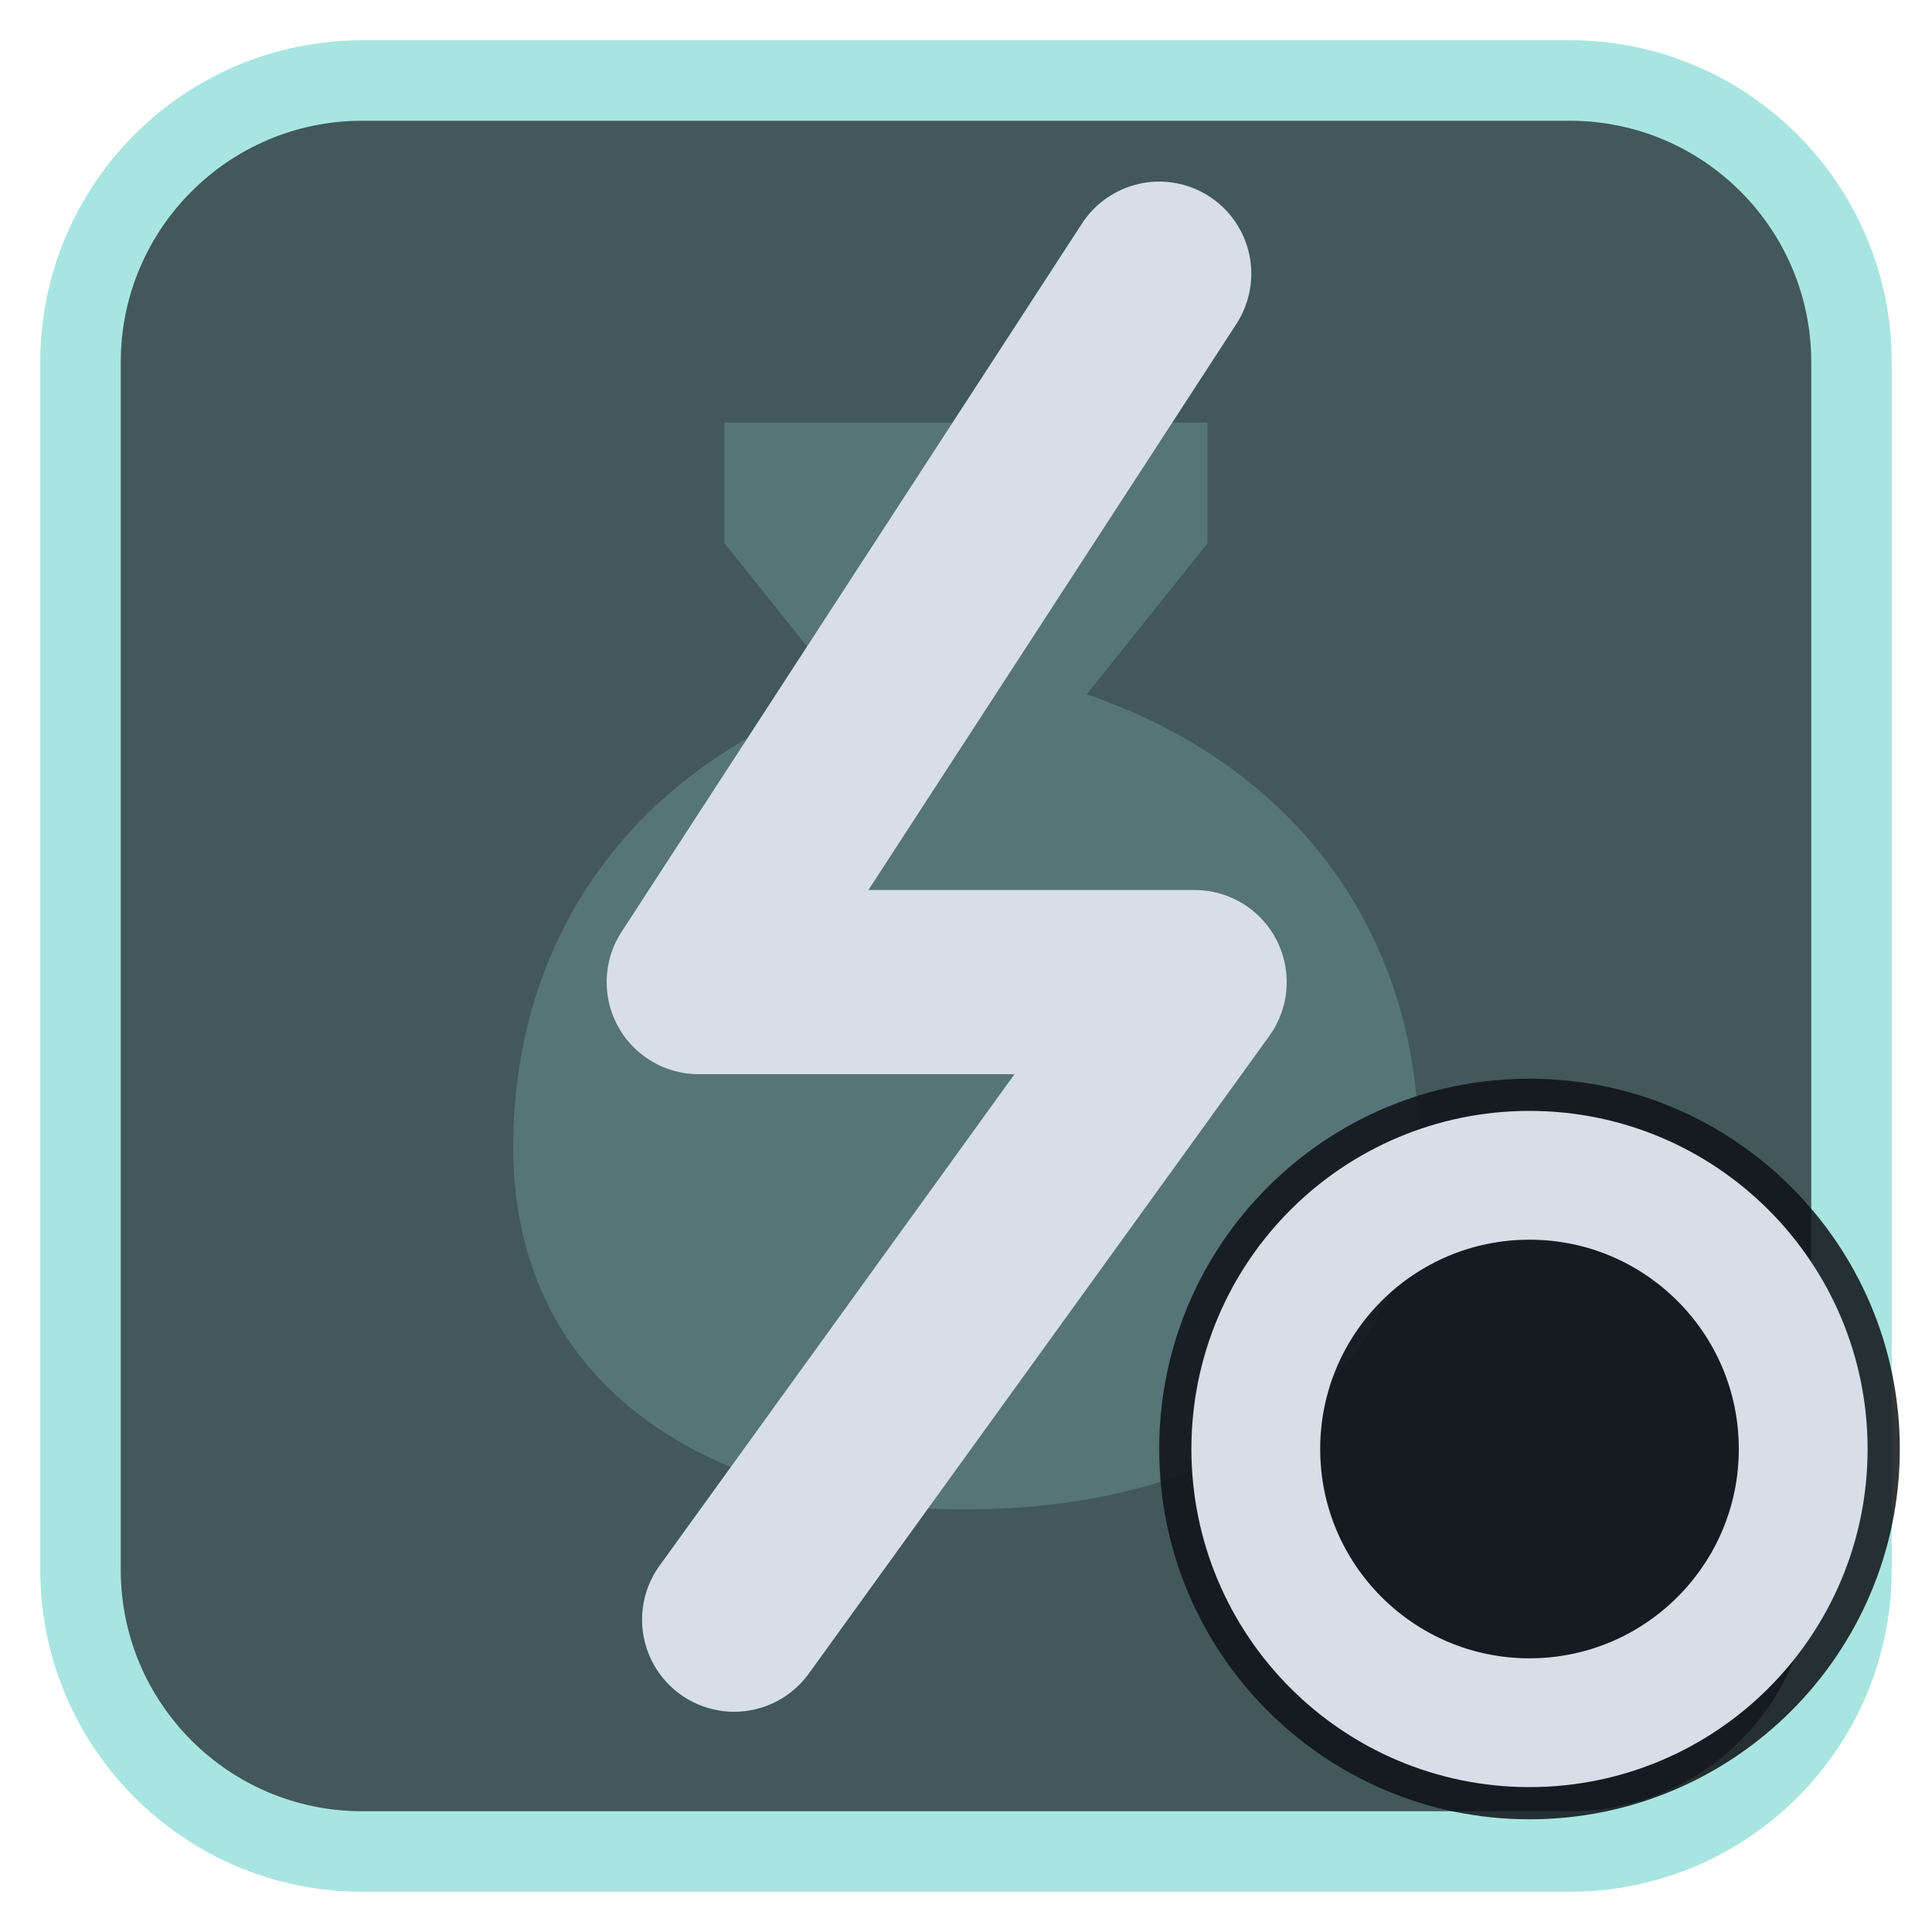
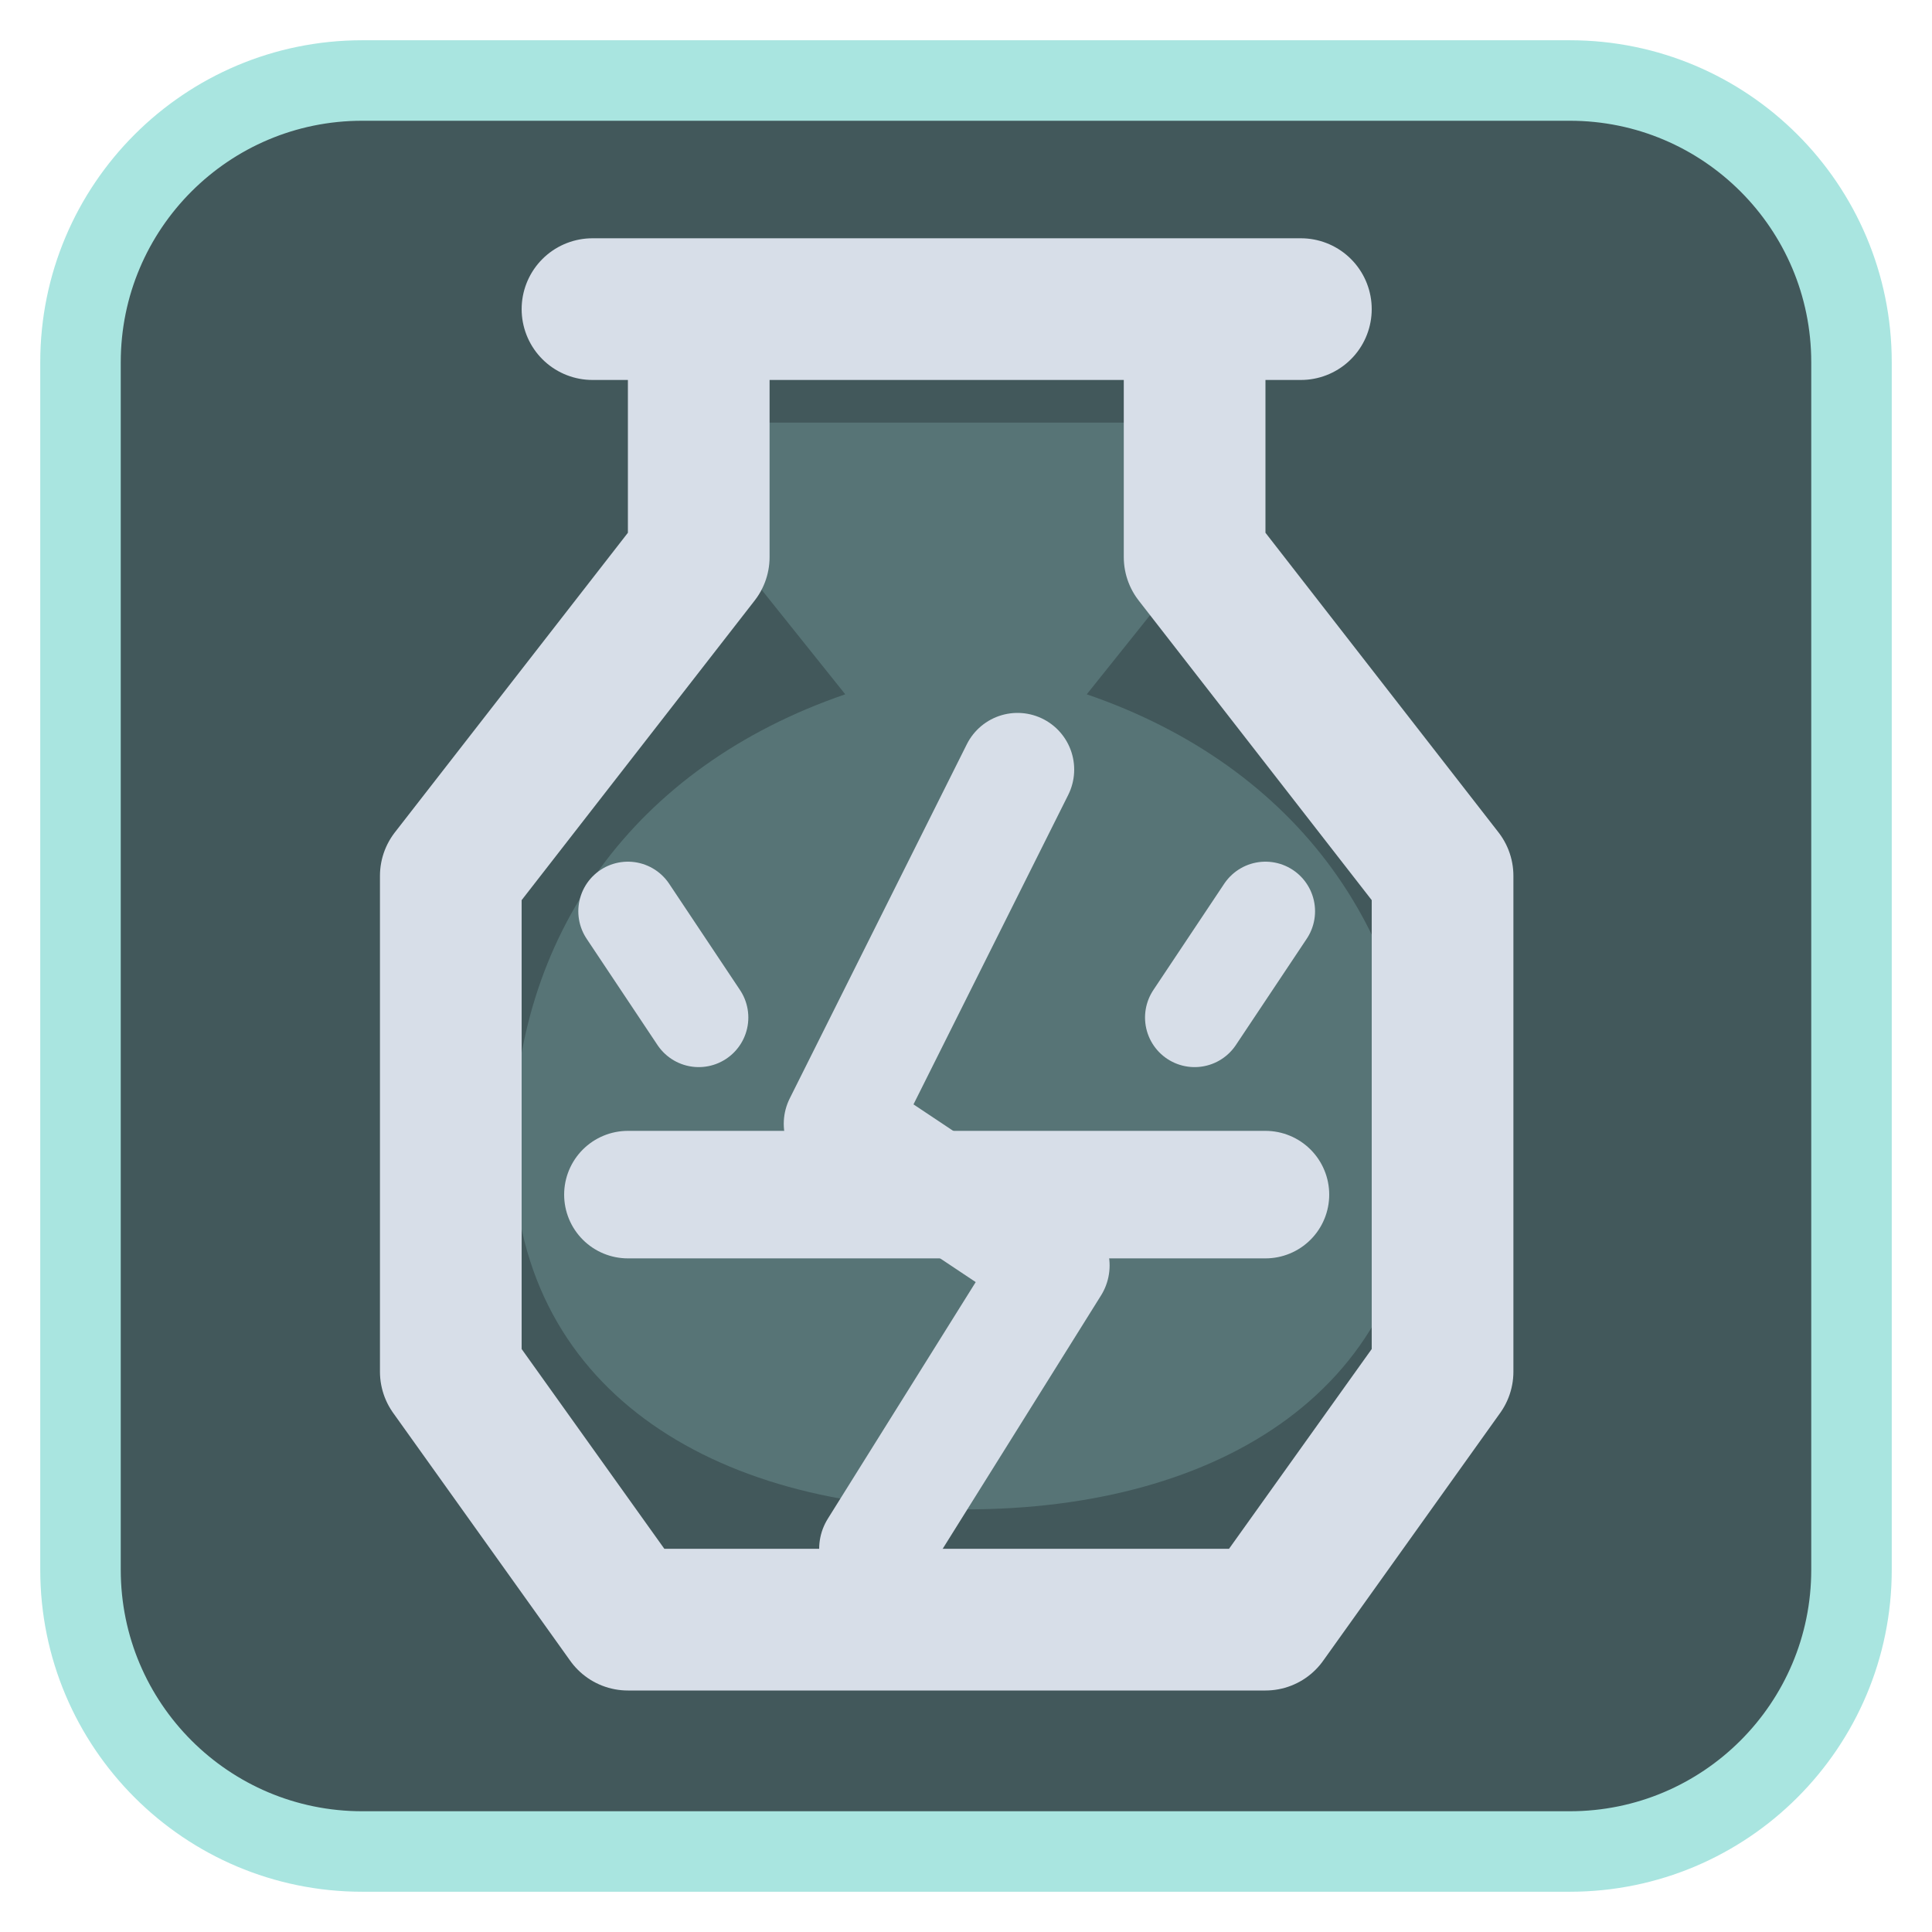
<svg xmlns="http://www.w3.org/2000/svg" viewBox="0 0 24 24" width="24" height="24">
  <rect x="1" y="1" width="22" height="22" rx="3.5" fill="#42585b" stroke="#a9e5e0" stroke-width="1" />
  <g opacity="0.2" transform="translate(3,3) scale(0.75)">
    <path d="M8 3h8v2l-2 2.5c3.5 1.2 5.5 4 5.5 7.5 0 4-3.3 6-7.5 6s-7.5-2-7.5-6c0-3.5 2-6.3 5.5-7.5L8 5z" fill="#a9e5e0" />
  </g>
  <g transform="translate(1.2,1.2) scale(0.88)">
-     <path d="M15 2.5L8.5 12.5H15.5L9 21.5" fill="none" stroke="#d7dee8" stroke-width="2.6" stroke-linecap="round" stroke-linejoin="round" />
+     <path d="M7 3H17M8.5 3V6.5L5 11V18L7.5 21.5H16.5L19 18V11L15.5 6.5V3" fill="none" stroke="#d7dee8" stroke-width="2" stroke-linecap="round" stroke-linejoin="round" />
+     <path d="M7.5 15.5H16.5" fill="none" stroke="#d7dee8" stroke-width="1.8" stroke-linecap="round" stroke-linejoin="round" />
+     <path d="M13 9.5L10.5 14.5L13.5 16.5L11 20.5" fill="none" stroke="#d7dee8" stroke-width="1.6" stroke-linecap="round" stroke-linejoin="round" />
+     <path d="M7.5 11.5L8.5 13M16.5 11.5L15.5 13" fill="none" stroke="#d7dee8" stroke-width="1.4" stroke-linecap="round" stroke-linejoin="round" />
  </g>
-   <circle cx="19" cy="18" r="4.6" fill="#0e1116" fill-opacity="0.85" />
-   <circle cx="19" cy="18" r="3.4" fill="none" stroke="#d7dee8" stroke-width="1.6" stroke-linecap="round" stroke-linejoin="round" />
</svg>
